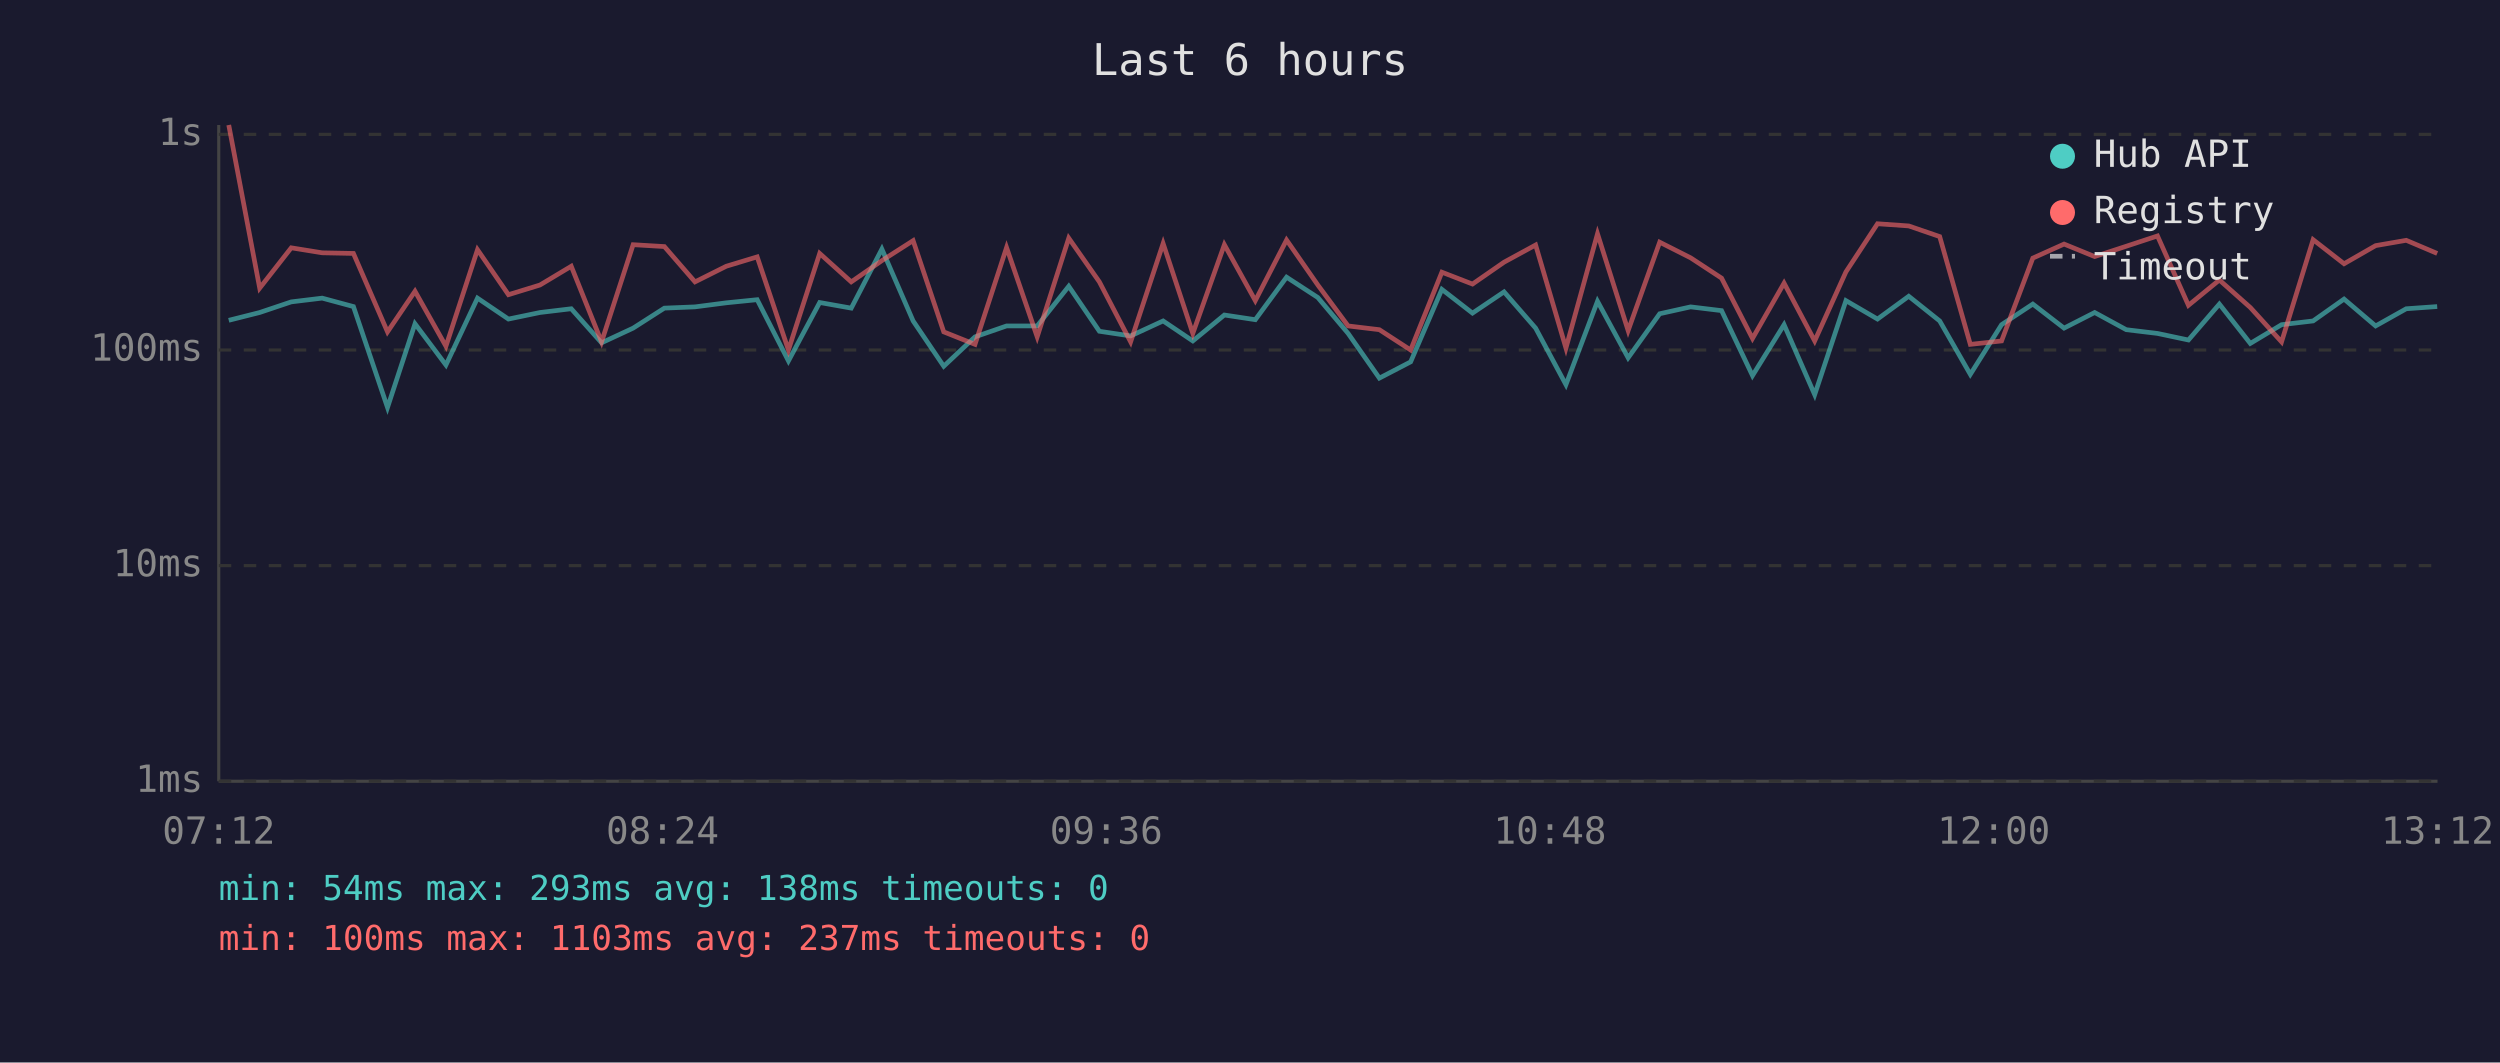
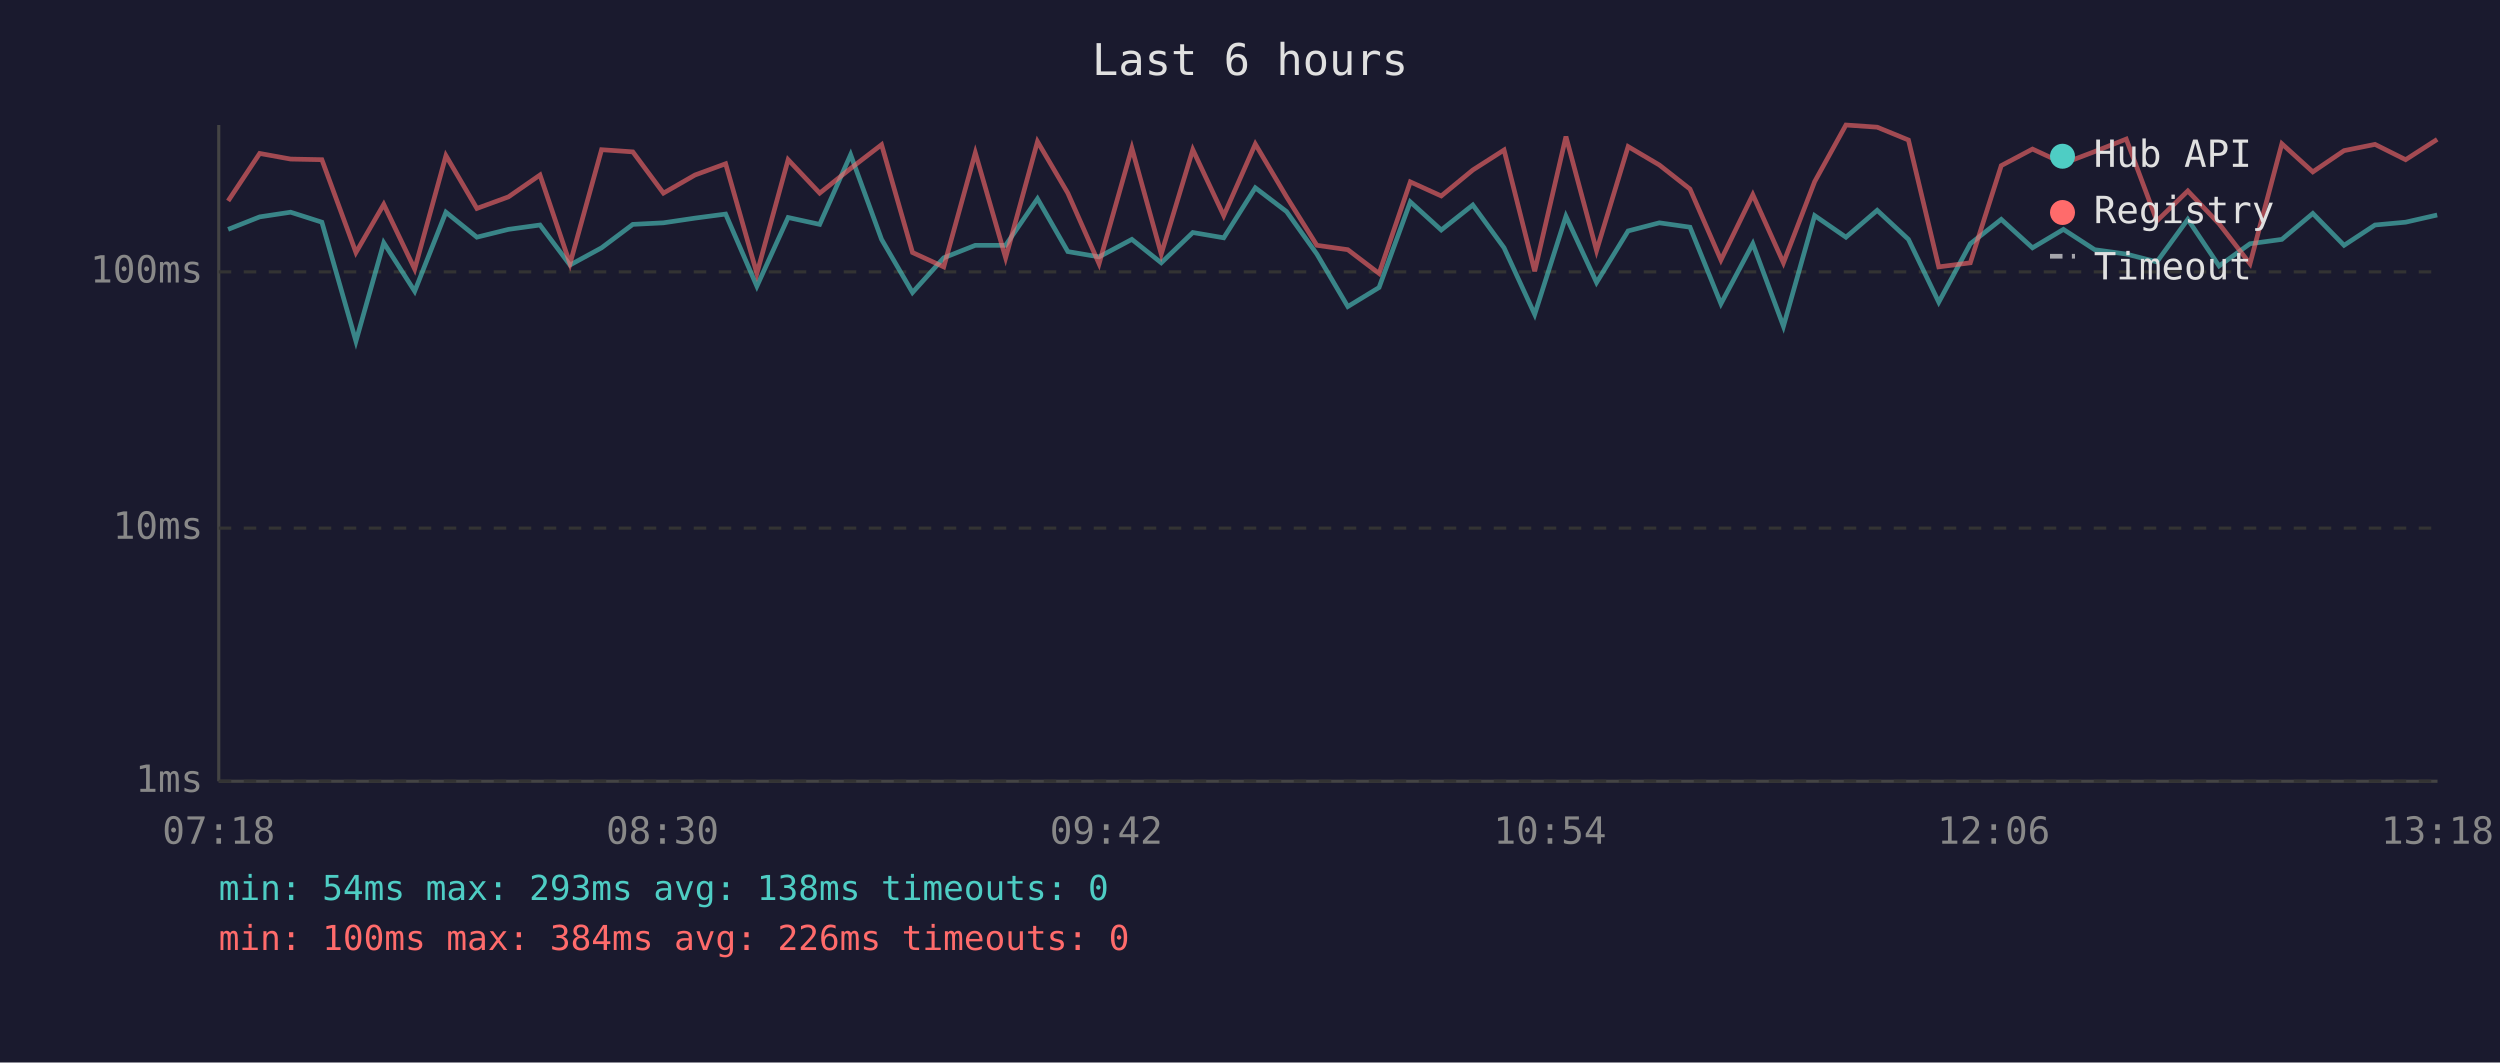
<svg xmlns="http://www.w3.org/2000/svg" viewBox="0 0 800 340" font-family="monospace" font-size="12">
  <rect width="800" height="340" fill="#1a1a2e" />
  <text x="400" y="24" fill="#e0e0e0" font-size="14" text-anchor="middle">Last 6 hours</text>
  <line x1="70" y1="40" x2="70" y2="250" stroke="#444" stroke-width="1" />
  <line x1="70" y1="250" x2="780" y2="250" stroke="#444" stroke-width="1" />
  <line x1="70" y1="250" x2="780" y2="250" stroke="#333" stroke-width="1" stroke-dasharray="4" />
  <text x="65" y="250" fill="#888" text-anchor="end" dominant-baseline="middle">1ms</text>
-   <line x1="70" y1="181" x2="780" y2="181" stroke="#333" stroke-width="1" stroke-dasharray="4" />
-   <text x="65" y="181" fill="#888" text-anchor="end" dominant-baseline="middle">10ms</text>
-   <line x1="70" y1="112" x2="780" y2="112" stroke="#333" stroke-width="1" stroke-dasharray="4" />
-   <text x="65" y="112" fill="#888" text-anchor="end" dominant-baseline="middle">100ms</text>
-   <line x1="70" y1="43" x2="780" y2="43" stroke="#333" stroke-width="1" stroke-dasharray="4" />
-   <text x="65" y="43" fill="#888" text-anchor="end" dominant-baseline="middle">1s</text>
-   <text x="70" y="270" fill="#888" text-anchor="middle">07:12</text>
-   <text x="212" y="270" fill="#888" text-anchor="middle">08:24</text>
-   <text x="354" y="270" fill="#888" text-anchor="middle">09:36</text>
-   <text x="496" y="270" fill="#888" text-anchor="middle">10:48</text>
-   <text x="638" y="270" fill="#888" text-anchor="middle">12:00</text>
-   <text x="780" y="270" fill="#888" text-anchor="middle">13:12</text>
-   <polyline points="73.2,102.5 83.1,100.0 93.2,96.6 103.1,95.4 113.1,98.1 124.0,130.4 132.8,103.6 142.7,116.8 152.8,95.4 162.7,102.1 172.8,100.0 182.8,98.8 192.5,109.7 202.6,105.0 212.6,98.6 222.4,98.2 232.4,96.9 242.3,95.9 252.3,115.5 262.3,96.8 272.4,98.6 282.2,79.7 292.2,102.7 302.0,117.2 312.0,107.8 322.1,104.3 331.9,104.3 342.0,91.6 351.8,106.0 361.8,107.5 372.2,102.7 381.7,109.1 391.8,100.8 401.7,102.3 411.7,88.7 421.7,95.2 431.4,106.7 441.4,121.0 451.4,115.8 461.4,92.6 471.2,100.2 481.3,93.4 491.4,105.0 501.1,123.1 511.2,96.4 521.0,114.5 531.1,100.4 541.0,98.2 550.9,99.4 560.8,120.2 570.9,103.9 580.7,126.3 590.7,96.2 600.8,102.1 610.8,94.8 620.7,102.7 630.5,119.8 640.5,103.9 650.5,97.3 660.5,105.0 670.3,100.0 680.4,105.5 690.4,106.7 700.3,108.8 710.2,97.3 720.1,109.9 730.1,103.9 740.2,102.7 750.1,95.7 760.2,104.3 770.0,98.8 779.9,98.1" fill="none" stroke="#4ecdc4" stroke-width="1.5" opacity="0.6" />
-   <polyline points="73.2,40.0 83.1,92.2 93.2,79.3 103.1,80.9 113.1,81.1 124.0,106.2 132.8,93.2 142.7,110.8 152.8,79.9 162.7,94.3 172.8,91.2 182.8,85.2 192.5,109.4 202.6,78.3 212.6,78.9 222.4,90.2 232.4,85.2 242.3,82.2 252.3,112.0 262.3,81.1 272.4,90.2 282.2,83.4 292.2,77.0 302.0,106.2 312.0,110.2 322.1,79.2 331.9,107.8 342.0,76.2 351.8,90.2 361.8,109.4 372.2,77.9 381.7,106.7 391.8,78.3 401.7,96.2 411.7,76.8 421.7,91.2 431.4,104.3 441.4,105.5 451.4,112.0 461.4,87.1 471.2,90.9 481.3,83.9 491.4,78.4 501.1,111.4 511.2,74.8 521.0,105.8 531.1,77.5 541.0,82.5 550.9,89.0 560.8,108.3 570.9,90.6 580.7,109.1 590.7,87.0 600.8,71.6 610.8,72.3 620.7,75.7 630.5,110.2 640.5,109.1 650.5,82.6 660.5,78.1 670.3,82.1 680.4,78.8 690.4,75.5 700.3,97.7 710.2,89.6 720.1,98.4 730.1,109.4 740.2,76.7 750.1,84.4 760.2,78.6 770.0,76.9 779.9,81.1" fill="none" stroke="#ff6b6b" stroke-width="1.5" opacity="0.6" />
+   <line x1="70" y1="169" x2="780" y2="169" stroke="#333" stroke-width="1" stroke-dasharray="4" />
+   <text x="65" y="169" fill="#888" text-anchor="end" dominant-baseline="middle">10ms</text>
+   <line x1="70" y1="87" x2="780" y2="87" stroke="#333" stroke-width="1" stroke-dasharray="4" />
+   <text x="65" y="87" fill="#888" text-anchor="end" dominant-baseline="middle">100ms</text>
+   <text x="70" y="270" fill="#888" text-anchor="middle">07:18</text>
+   <text x="212" y="270" fill="#888" text-anchor="middle">08:30</text>
+   <text x="354" y="270" fill="#888" text-anchor="middle">09:42</text>
+   <text x="496" y="270" fill="#888" text-anchor="middle">10:54</text>
+   <text x="638" y="270" fill="#888" text-anchor="middle">12:06</text>
+   <text x="780" y="270" fill="#888" text-anchor="middle">13:18</text>
+   <polyline points="73.0,73.4 83.1,69.4 93.0,67.9 103.0,71.1 113.9,109.2 122.8,77.7 132.7,93.2 142.7,67.9 152.6,75.9 162.7,73.4 172.8,72.0 182.4,84.8 192.5,79.3 202.5,71.8 212.3,71.3 222.4,69.8 232.2,68.5 242.2,91.6 252.2,69.6 262.3,71.8 272.2,49.5 282.1,76.6 292.0,93.6 302.0,82.5 312.1,78.5 321.8,78.5 332.0,63.6 341.7,80.5 351.7,82.2 362.2,76.6 371.6,84.1 381.7,74.4 391.6,76.1 401.7,60.1 411.7,67.7 421.4,81.3 431.3,98.1 441.3,92.0 451.3,64.6 461.2,73.6 471.3,65.6 481.3,79.3 491.1,100.6 501.1,69.2 510.9,90.4 521.0,73.9 531.0,71.3 540.8,72.7 550.7,97.2 560.9,78.0 570.7,104.4 580.7,69.0 590.7,75.9 600.7,67.3 610.7,76.6 620.4,96.7 630.5,78.0 640.4,70.2 650.4,79.3 660.3,73.4 670.3,79.9 680.4,81.3 690.2,83.8 700.1,70.2 710.1,85.1 720.0,78.0 730.2,76.6 740.1,68.3 750.1,78.5 760.0,72.0 769.8,71.1 779.9,68.8" fill="none" stroke="#4ecdc4" stroke-width="1.5" opacity="0.6" />
+   <polyline points="73.0,64.3 83.1,49.1 93.0,50.9 103.0,51.1 113.9,80.8 122.8,65.4 132.7,86.1 142.7,49.8 152.6,66.7 162.7,63.0 172.8,56.0 182.4,84.4 192.5,47.9 202.5,48.6 212.3,61.8 222.4,56.0 232.2,52.4 242.2,87.5 252.2,51.1 262.3,61.8 272.2,53.9 282.1,46.3 292.0,80.8 302.0,85.4 312.1,48.9 321.8,82.5 332.0,45.3 341.7,61.8 351.7,84.4 362.2,47.4 371.6,81.3 381.7,47.9 391.6,69.0 401.7,46.1 411.7,63.0 421.4,78.5 431.3,79.9 441.3,87.5 451.3,58.2 461.2,62.7 471.3,54.4 481.3,48.0 491.1,86.8 501.1,43.7 510.9,80.2 521.0,46.9 531.0,52.8 540.8,60.5 550.7,83.2 560.9,62.3 570.7,84.1 580.7,58.1 590.7,40.0 600.7,40.7 610.7,44.8 620.4,85.4 630.5,84.1 640.4,53.0 650.4,47.7 660.3,52.3 670.3,48.5 680.4,44.5 690.2,70.7 700.1,61.1 710.1,71.6 720.0,84.4 730.2,46.0 740.1,55.0 750.1,48.2 760.0,46.2 769.8,51.1 779.9,44.6" fill="none" stroke="#ff6b6b" stroke-width="1.5" opacity="0.6" />
  <circle cx="660" cy="50" r="4" fill="#4ecdc4" />
  <text x="670" y="50" fill="#e0e0e0" dominant-baseline="middle">Hub API</text>
  <circle cx="660" cy="68" r="4" fill="#ff6b6b" />
  <text x="670" y="68" fill="#e0e0e0" dominant-baseline="middle">Registry</text>
  <line x1="656" y1="82" x2="664" y2="82" stroke="#e0e0e0" stroke-width="1.5" stroke-dasharray="4,3" opacity="0.7" />
  <text x="670" y="86" fill="#e0e0e0" dominant-baseline="middle">Timeout</text>
  <text x="70" y="288" fill="#4ecdc4" font-size="11">min: 54ms  max: 293ms  avg: 138ms  timeouts: 0</text>
-   <text x="70" y="304" fill="#ff6b6b" font-size="11">min: 100ms  max: 1103ms  avg: 237ms  timeouts: 0</text>
+   <text x="70" y="304" fill="#ff6b6b" font-size="11">min: 100ms  max: 384ms  avg: 226ms  timeouts: 0</text>
</svg>
